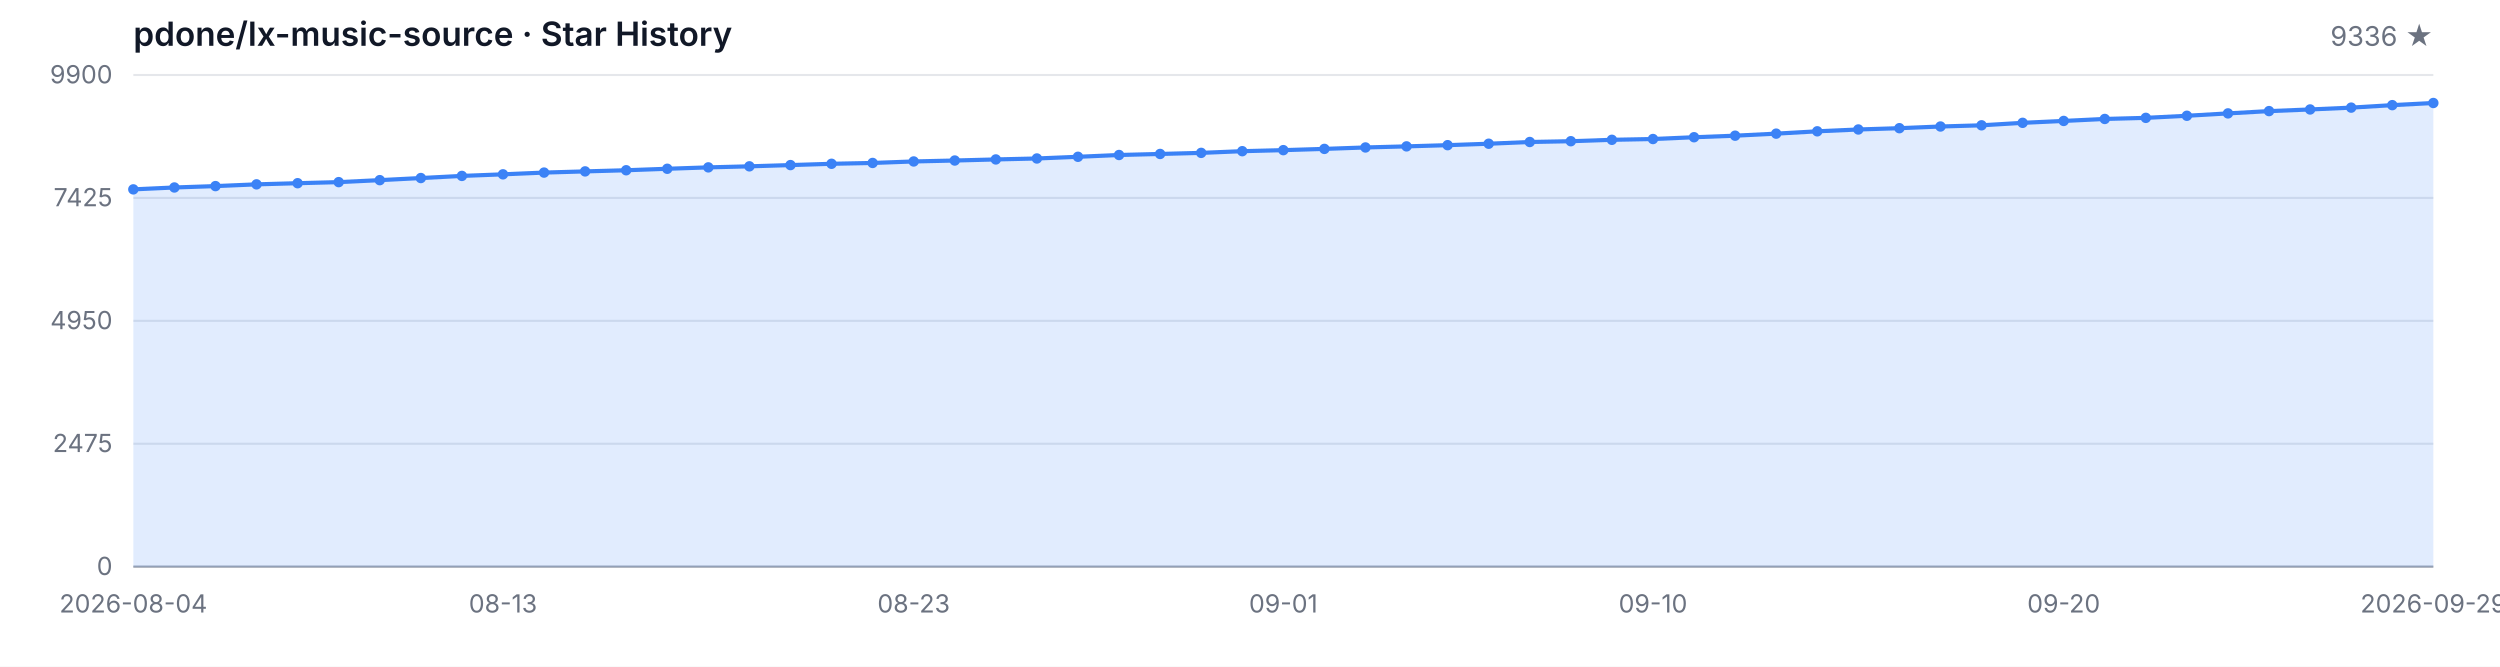
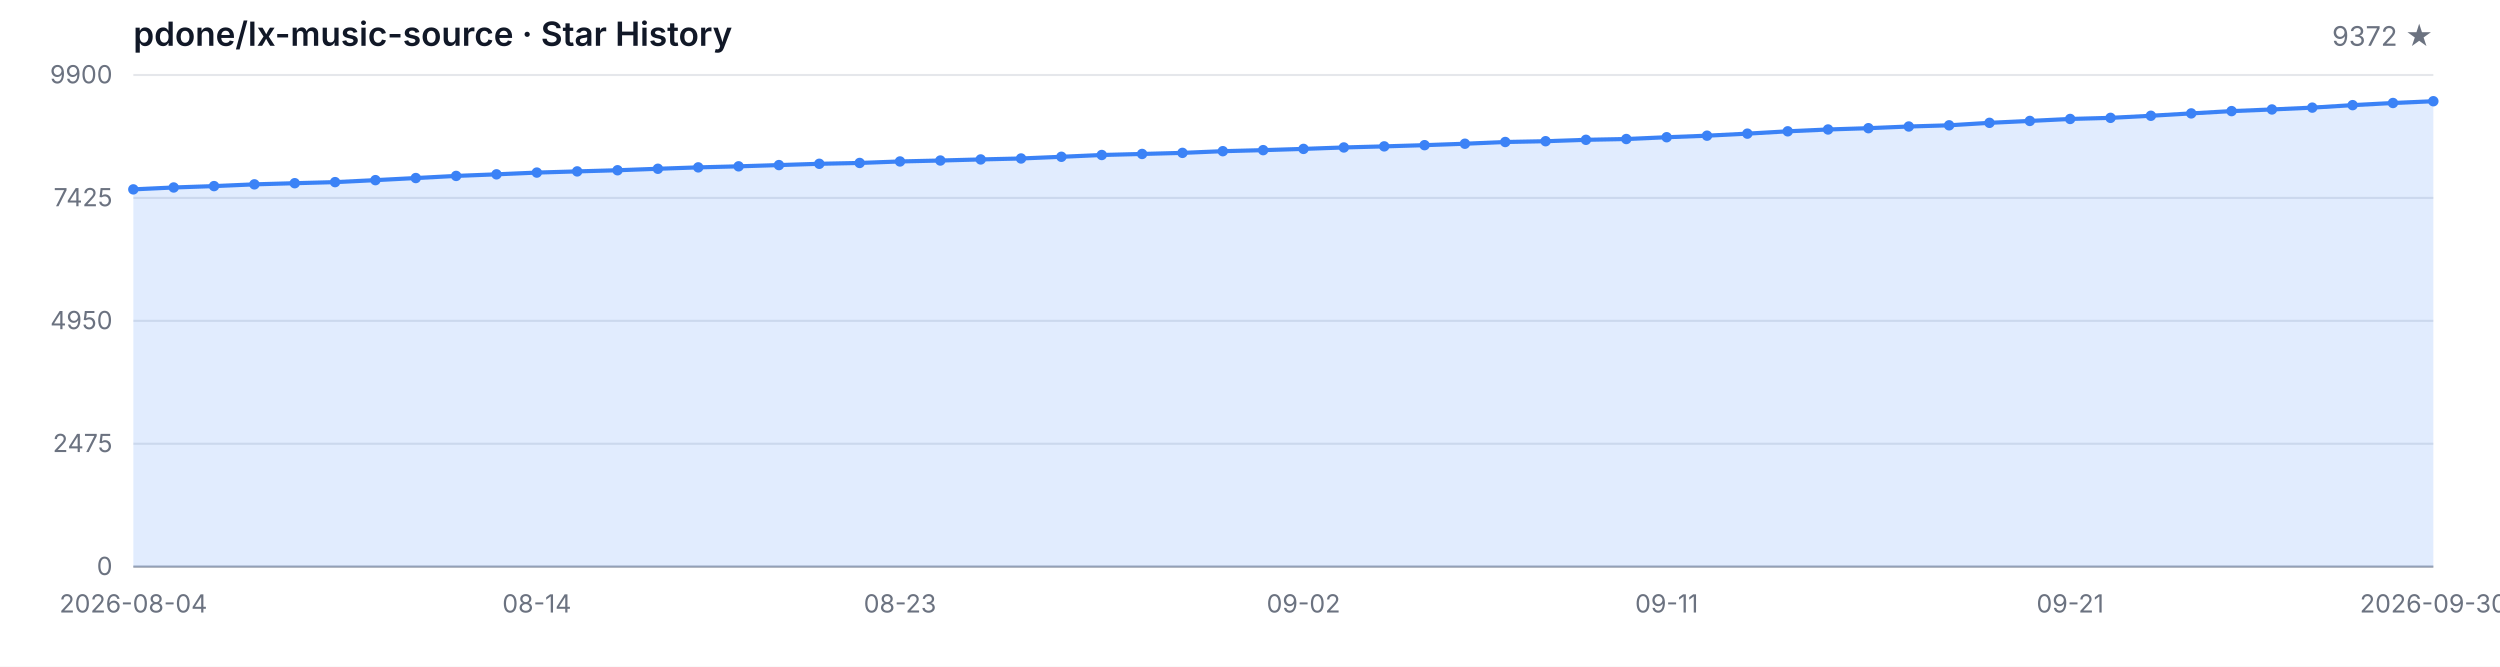
<svg xmlns="http://www.w3.org/2000/svg" width="1200" height="320" viewBox="0 0 1200 320" role="img" aria-label="Star History">
  <style>
  .bg { fill: #ffffff; }
  .grid { stroke: #e5e7eb; stroke-width: 1; }
  .axis { stroke: #9ca3af; stroke-width: 1; }
  .area { fill: rgba(59, 130, 246, 0.15); }
  .line { fill: none; stroke: #3b82f6; stroke-width: 2; stroke-linejoin: round; stroke-linecap: round; }
  .dot { fill: #3b82f6; }
  .tlabel { fill: #6b7280; font-family: -apple-system, BlinkMacSystemFont, 'Segoe UI', sans-serif; font-size: 12px; }
  .title { fill: #111827; font-family: -apple-system, BlinkMacSystemFont, 'Segoe UI', sans-serif; font-size: 16px; font-weight: 600; }
  .subtitle { fill: #6b7280; font-family: -apple-system, BlinkMacSystemFont, 'Segoe UI', sans-serif; font-size: 13px; }
  @media (prefers-color-scheme: dark) {
    .bg { fill: #0d1117; }
    .grid { stroke: #21262d; }
    .axis { stroke: #484f58; }
    .area { fill: rgba(58, 132, 255, 0.18); }
    .line { stroke: #58a6ff; }
    .dot { fill: #58a6ff; }
    .tlabel { fill: #8b949e; }
    .title { fill: #c9d1d9; }
    .subtitle { fill: #8b949e; }
  }
</style>
  <rect class="bg" width="1200" height="320" />
  <text class="title" x="64" y="22">pdone/lx-music-source · Star History</text>
-   <text class="subtitle" x="1168" y="22" text-anchor="end">9336 ★</text>
+   <text class="subtitle" x="1168" y="22" text-anchor="end">9372 ★</text>
  <line class="grid" x1="64" y1="272.00" x2="1168" y2="272.00" />
  <line class="grid" x1="64" y1="213.00" x2="1168" y2="213.00" />
  <line class="grid" x1="64" y1="154.00" x2="1168" y2="154.00" />
  <line class="grid" x1="64" y1="95.00" x2="1168" y2="95.00" />
  <line class="grid" x1="64" y1="36.00" x2="1168" y2="36.00" />
  <text class="tlabel" x="54" y="276.00" text-anchor="end">0</text>
  <text class="tlabel" x="54" y="217.00" text-anchor="end">2475</text>
  <text class="tlabel" x="54" y="158.00" text-anchor="end">4950</text>
  <text class="tlabel" x="54" y="99.00" text-anchor="end">7425</text>
  <text class="tlabel" x="54" y="40.00" text-anchor="end">9900</text>
  <line class="axis" x1="64" y1="272" x2="1168" y2="272" />
-   <path class="area" d="M 64.00 272.00 L 64.00 90.90 L 83.71 89.99 L 103.43 89.33 L 123.14 88.49 L 142.86 87.94 L 162.57 87.42 L 182.29 86.47 L 202.00 85.46 L 221.71 84.44 L 241.43 83.68 L 261.14 82.84 L 280.86 82.27 L 300.57 81.72 L 320.29 81.01 L 340.00 80.34 L 359.71 79.84 L 379.43 79.24 L 399.14 78.62 L 418.86 78.22 L 438.57 77.50 L 458.29 77.05 L 478.00 76.53 L 497.71 76.07 L 517.43 75.26 L 537.14 74.40 L 556.86 73.90 L 576.57 73.38 L 596.29 72.57 L 616.00 72.07 L 635.71 71.47 L 655.43 70.78 L 675.14 70.26 L 694.86 69.68 L 714.57 68.99 L 734.29 68.16 L 754.00 67.78 L 773.71 67.11 L 793.43 66.73 L 813.14 65.87 L 832.86 65.13 L 852.57 64.15 L 872.29 63.03 L 892.00 62.15 L 911.71 61.53 L 931.43 60.72 L 951.14 60.15 L 970.86 58.96 L 990.57 58.05 L 1010.29 57.10 L 1030.00 56.57 L 1049.71 55.57 L 1069.43 54.43 L 1089.14 53.33 L 1108.86 52.54 L 1128.57 51.66 L 1148.29 50.47 L 1168.00 49.44 L 1168.00 272.00 Z" />
-   <path class="line" d="M 64.00 90.90 L 83.71 89.99 L 103.43 89.33 L 123.14 88.49 L 142.86 87.94 L 162.57 87.42 L 182.29 86.47 L 202.00 85.46 L 221.71 84.44 L 241.43 83.68 L 261.14 82.84 L 280.86 82.27 L 300.57 81.72 L 320.29 81.01 L 340.00 80.34 L 359.71 79.84 L 379.43 79.24 L 399.14 78.62 L 418.86 78.22 L 438.57 77.50 L 458.29 77.05 L 478.00 76.53 L 497.71 76.07 L 517.43 75.26 L 537.14 74.40 L 556.86 73.90 L 576.57 73.38 L 596.29 72.57 L 616.00 72.07 L 635.71 71.47 L 655.43 70.78 L 675.14 70.26 L 694.86 69.68 L 714.57 68.99 L 734.29 68.16 L 754.00 67.78 L 773.71 67.11 L 793.43 66.73 L 813.14 65.87 L 832.86 65.13 L 852.57 64.15 L 872.29 63.03 L 892.00 62.15 L 911.71 61.53 L 931.43 60.72 L 951.14 60.15 L 970.86 58.96 L 990.57 58.05 L 1010.29 57.10 L 1030.00 56.57 L 1049.71 55.57 L 1069.43 54.43 L 1089.14 53.33 L 1108.86 52.54 L 1128.57 51.66 L 1148.29 50.47 L 1168.00 49.44" />
+   <path class="area" d="M 64.00 272.00 L 64.00 90.90 L 83.37 89.99 L 102.74 89.33 L 122.11 88.49 L 141.47 87.94 L 160.84 87.42 L 180.21 86.47 L 199.58 85.46 L 218.95 84.44 L 238.32 83.68 L 257.68 82.84 L 277.05 82.27 L 296.42 81.72 L 315.79 81.01 L 335.16 80.34 L 354.53 79.84 L 373.89 79.24 L 393.26 78.62 L 412.63 78.22 L 432.00 77.50 L 451.37 77.05 L 470.74 76.53 L 490.11 76.07 L 509.47 75.26 L 528.84 74.40 L 548.21 73.90 L 567.58 73.38 L 586.95 72.57 L 606.32 72.07 L 625.68 71.47 L 645.05 70.78 L 664.42 70.26 L 683.79 69.68 L 703.16 68.99 L 722.53 68.16 L 741.89 67.78 L 761.26 67.11 L 780.63 66.73 L 800.00 65.87 L 819.37 65.13 L 838.74 64.15 L 858.11 63.03 L 877.47 62.15 L 896.84 61.53 L 916.21 60.72 L 935.58 60.15 L 954.95 58.96 L 974.32 58.05 L 993.68 57.10 L 1013.05 56.57 L 1032.42 55.57 L 1051.79 54.43 L 1071.16 53.33 L 1090.53 52.54 L 1109.89 51.66 L 1129.26 50.47 L 1148.63 49.44 L 1168.00 48.59 L 1168.00 272.00 Z" />
+   <path class="line" d="M 64.00 90.90 L 83.37 89.99 L 102.74 89.33 L 122.11 88.49 L 141.47 87.94 L 160.84 87.42 L 180.21 86.47 L 199.58 85.46 L 218.95 84.44 L 238.32 83.68 L 257.68 82.84 L 277.05 82.27 L 296.42 81.72 L 315.79 81.01 L 335.16 80.34 L 354.53 79.84 L 373.89 79.24 L 393.26 78.62 L 412.63 78.22 L 432.00 77.50 L 451.37 77.05 L 470.74 76.53 L 490.11 76.07 L 509.47 75.26 L 528.84 74.40 L 548.21 73.90 L 567.58 73.38 L 586.95 72.57 L 606.32 72.07 L 625.68 71.47 L 645.05 70.78 L 664.42 70.26 L 683.79 69.68 L 703.16 68.99 L 722.53 68.16 L 741.89 67.78 L 761.26 67.11 L 780.63 66.73 L 800.00 65.87 L 819.37 65.13 L 838.74 64.15 L 858.11 63.03 L 877.47 62.15 L 896.84 61.53 L 916.21 60.72 L 935.58 60.15 L 954.95 58.96 L 974.32 58.05 L 993.68 57.10 L 1013.05 56.57 L 1032.42 55.57 L 1051.79 54.43 L 1071.16 53.33 L 1090.53 52.54 L 1109.89 51.66 L 1129.26 50.47 L 1148.63 49.44 L 1168.00 48.59" />
  <circle class="dot" cx="64.00" cy="90.90" r="2.5" />
-   <circle class="dot" cx="83.71" cy="89.99" r="2.5" />
-   <circle class="dot" cx="103.43" cy="89.33" r="2.5" />
-   <circle class="dot" cx="123.14" cy="88.49" r="2.5" />
-   <circle class="dot" cx="142.86" cy="87.94" r="2.5" />
-   <circle class="dot" cx="162.57" cy="87.42" r="2.5" />
-   <circle class="dot" cx="182.29" cy="86.47" r="2.5" />
-   <circle class="dot" cx="202.00" cy="85.46" r="2.5" />
-   <circle class="dot" cx="221.71" cy="84.44" r="2.5" />
-   <circle class="dot" cx="241.43" cy="83.68" r="2.5" />
-   <circle class="dot" cx="261.14" cy="82.84" r="2.5" />
-   <circle class="dot" cx="280.86" cy="82.27" r="2.5" />
-   <circle class="dot" cx="300.57" cy="81.72" r="2.5" />
-   <circle class="dot" cx="320.29" cy="81.01" r="2.5" />
-   <circle class="dot" cx="340.00" cy="80.34" r="2.5" />
-   <circle class="dot" cx="359.71" cy="79.84" r="2.5" />
-   <circle class="dot" cx="379.43" cy="79.24" r="2.5" />
-   <circle class="dot" cx="399.14" cy="78.62" r="2.5" />
-   <circle class="dot" cx="418.86" cy="78.22" r="2.5" />
-   <circle class="dot" cx="438.57" cy="77.50" r="2.5" />
-   <circle class="dot" cx="458.29" cy="77.05" r="2.5" />
-   <circle class="dot" cx="478.00" cy="76.53" r="2.5" />
-   <circle class="dot" cx="497.71" cy="76.07" r="2.5" />
-   <circle class="dot" cx="517.43" cy="75.26" r="2.5" />
-   <circle class="dot" cx="537.14" cy="74.40" r="2.5" />
-   <circle class="dot" cx="556.86" cy="73.90" r="2.5" />
-   <circle class="dot" cx="576.57" cy="73.38" r="2.5" />
-   <circle class="dot" cx="596.29" cy="72.57" r="2.5" />
-   <circle class="dot" cx="616.00" cy="72.07" r="2.5" />
-   <circle class="dot" cx="635.71" cy="71.47" r="2.5" />
-   <circle class="dot" cx="655.43" cy="70.78" r="2.5" />
-   <circle class="dot" cx="675.14" cy="70.26" r="2.5" />
-   <circle class="dot" cx="694.86" cy="69.68" r="2.5" />
-   <circle class="dot" cx="714.57" cy="68.99" r="2.5" />
-   <circle class="dot" cx="734.29" cy="68.16" r="2.5" />
-   <circle class="dot" cx="754.00" cy="67.78" r="2.5" />
-   <circle class="dot" cx="773.71" cy="67.11" r="2.5" />
-   <circle class="dot" cx="793.43" cy="66.73" r="2.5" />
-   <circle class="dot" cx="813.14" cy="65.87" r="2.5" />
-   <circle class="dot" cx="832.86" cy="65.13" r="2.5" />
-   <circle class="dot" cx="852.57" cy="64.15" r="2.5" />
-   <circle class="dot" cx="872.29" cy="63.03" r="2.5" />
-   <circle class="dot" cx="892.00" cy="62.15" r="2.5" />
-   <circle class="dot" cx="911.71" cy="61.53" r="2.5" />
-   <circle class="dot" cx="931.43" cy="60.72" r="2.5" />
-   <circle class="dot" cx="951.14" cy="60.15" r="2.5" />
-   <circle class="dot" cx="970.86" cy="58.96" r="2.5" />
-   <circle class="dot" cx="990.57" cy="58.05" r="2.5" />
-   <circle class="dot" cx="1010.29" cy="57.10" r="2.5" />
-   <circle class="dot" cx="1030.00" cy="56.57" r="2.5" />
-   <circle class="dot" cx="1049.71" cy="55.57" r="2.5" />
-   <circle class="dot" cx="1069.43" cy="54.43" r="2.5" />
-   <circle class="dot" cx="1089.14" cy="53.33" r="2.5" />
-   <circle class="dot" cx="1108.86" cy="52.54" r="2.5" />
-   <circle class="dot" cx="1128.57" cy="51.66" r="2.5" />
-   <circle class="dot" cx="1148.29" cy="50.47" r="2.5" />
-   <circle class="dot" cx="1168.00" cy="49.44" r="2.5" />
+   <circle class="dot" cx="83.37" cy="89.99" r="2.5" />
+   <circle class="dot" cx="102.74" cy="89.33" r="2.5" />
+   <circle class="dot" cx="122.11" cy="88.49" r="2.5" />
+   <circle class="dot" cx="141.47" cy="87.94" r="2.5" />
+   <circle class="dot" cx="160.84" cy="87.42" r="2.5" />
+   <circle class="dot" cx="180.21" cy="86.47" r="2.5" />
+   <circle class="dot" cx="199.58" cy="85.46" r="2.5" />
+   <circle class="dot" cx="218.95" cy="84.44" r="2.5" />
+   <circle class="dot" cx="238.32" cy="83.68" r="2.5" />
+   <circle class="dot" cx="257.68" cy="82.84" r="2.5" />
+   <circle class="dot" cx="277.05" cy="82.27" r="2.5" />
+   <circle class="dot" cx="296.42" cy="81.72" r="2.5" />
+   <circle class="dot" cx="315.79" cy="81.01" r="2.5" />
+   <circle class="dot" cx="335.16" cy="80.34" r="2.5" />
+   <circle class="dot" cx="354.53" cy="79.84" r="2.5" />
+   <circle class="dot" cx="373.89" cy="79.24" r="2.5" />
+   <circle class="dot" cx="393.26" cy="78.62" r="2.5" />
+   <circle class="dot" cx="412.63" cy="78.22" r="2.5" />
+   <circle class="dot" cx="432.00" cy="77.50" r="2.5" />
+   <circle class="dot" cx="451.37" cy="77.05" r="2.5" />
+   <circle class="dot" cx="470.74" cy="76.53" r="2.5" />
+   <circle class="dot" cx="490.11" cy="76.07" r="2.5" />
+   <circle class="dot" cx="509.47" cy="75.26" r="2.5" />
+   <circle class="dot" cx="528.84" cy="74.40" r="2.5" />
+   <circle class="dot" cx="548.21" cy="73.90" r="2.5" />
+   <circle class="dot" cx="567.58" cy="73.38" r="2.5" />
+   <circle class="dot" cx="586.95" cy="72.57" r="2.5" />
+   <circle class="dot" cx="606.32" cy="72.07" r="2.5" />
+   <circle class="dot" cx="625.68" cy="71.47" r="2.5" />
+   <circle class="dot" cx="645.05" cy="70.78" r="2.5" />
+   <circle class="dot" cx="664.42" cy="70.26" r="2.5" />
+   <circle class="dot" cx="683.79" cy="69.68" r="2.5" />
+   <circle class="dot" cx="703.16" cy="68.99" r="2.5" />
+   <circle class="dot" cx="722.53" cy="68.16" r="2.5" />
+   <circle class="dot" cx="741.89" cy="67.78" r="2.5" />
+   <circle class="dot" cx="761.26" cy="67.11" r="2.5" />
+   <circle class="dot" cx="780.63" cy="66.73" r="2.5" />
+   <circle class="dot" cx="800.00" cy="65.87" r="2.5" />
+   <circle class="dot" cx="819.37" cy="65.13" r="2.5" />
+   <circle class="dot" cx="838.74" cy="64.15" r="2.5" />
+   <circle class="dot" cx="858.11" cy="63.03" r="2.5" />
+   <circle class="dot" cx="877.47" cy="62.15" r="2.5" />
+   <circle class="dot" cx="896.84" cy="61.53" r="2.5" />
+   <circle class="dot" cx="916.21" cy="60.72" r="2.5" />
+   <circle class="dot" cx="935.58" cy="60.15" r="2.5" />
+   <circle class="dot" cx="954.95" cy="58.96" r="2.5" />
+   <circle class="dot" cx="974.32" cy="58.05" r="2.5" />
+   <circle class="dot" cx="993.68" cy="57.10" r="2.5" />
+   <circle class="dot" cx="1013.05" cy="56.57" r="2.5" />
+   <circle class="dot" cx="1032.42" cy="55.57" r="2.5" />
+   <circle class="dot" cx="1051.79" cy="54.43" r="2.5" />
+   <circle class="dot" cx="1071.16" cy="53.33" r="2.5" />
+   <circle class="dot" cx="1090.53" cy="52.54" r="2.5" />
+   <circle class="dot" cx="1109.89" cy="51.66" r="2.5" />
+   <circle class="dot" cx="1129.26" cy="50.47" r="2.5" />
+   <circle class="dot" cx="1148.63" cy="49.44" r="2.5" />
+   <circle class="dot" cx="1168.00" cy="48.59" r="2.5" />
  <text class="tlabel" x="64.00" y="294" text-anchor="middle">2026-08-04</text>
-   <text class="tlabel" x="241.43" y="294" text-anchor="middle">08-13</text>
-   <text class="tlabel" x="438.57" y="294" text-anchor="middle">08-23</text>
-   <text class="tlabel" x="616.00" y="294" text-anchor="middle">09-01</text>
-   <text class="tlabel" x="793.43" y="294" text-anchor="middle">09-10</text>
-   <text class="tlabel" x="990.57" y="294" text-anchor="middle">09-20</text>
-   <text class="tlabel" x="1168.00" y="294" text-anchor="middle">2026-09-29</text>
+   <text class="tlabel" x="257.68" y="294" text-anchor="middle">08-14</text>
+   <text class="tlabel" x="432.00" y="294" text-anchor="middle">08-23</text>
+   <text class="tlabel" x="625.68" y="294" text-anchor="middle">09-02</text>
+   <text class="tlabel" x="800.00" y="294" text-anchor="middle">09-11</text>
+   <text class="tlabel" x="993.68" y="294" text-anchor="middle">09-21</text>
+   <text class="tlabel" x="1168.00" y="294" text-anchor="middle">2026-09-30</text>
</svg>
